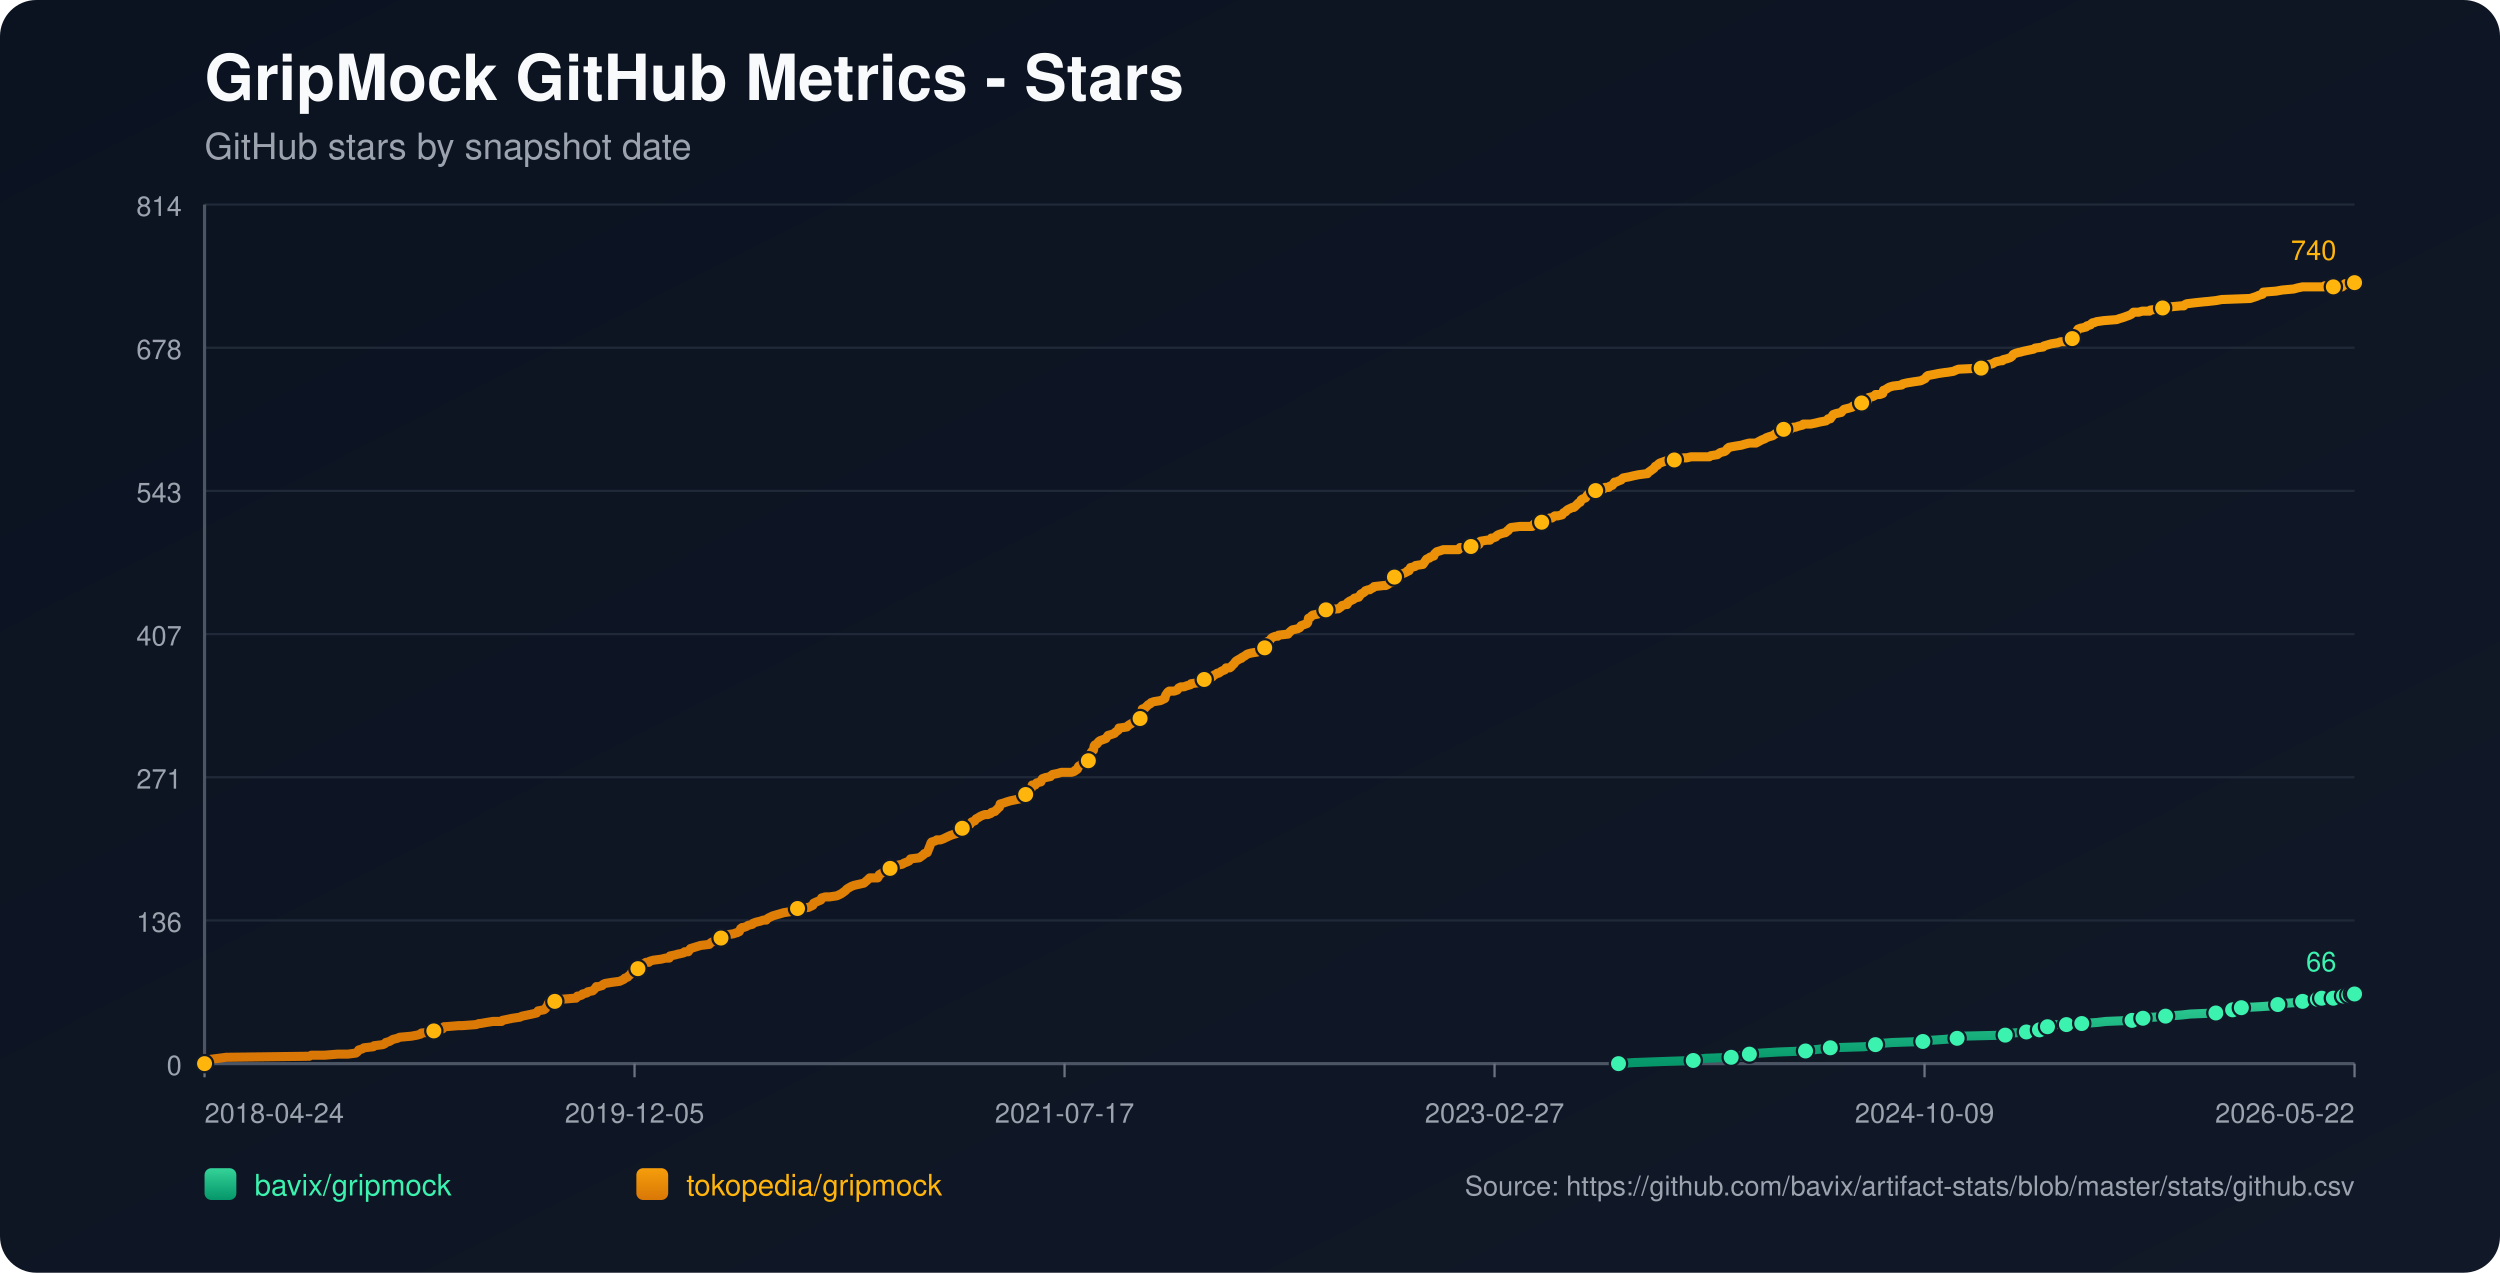
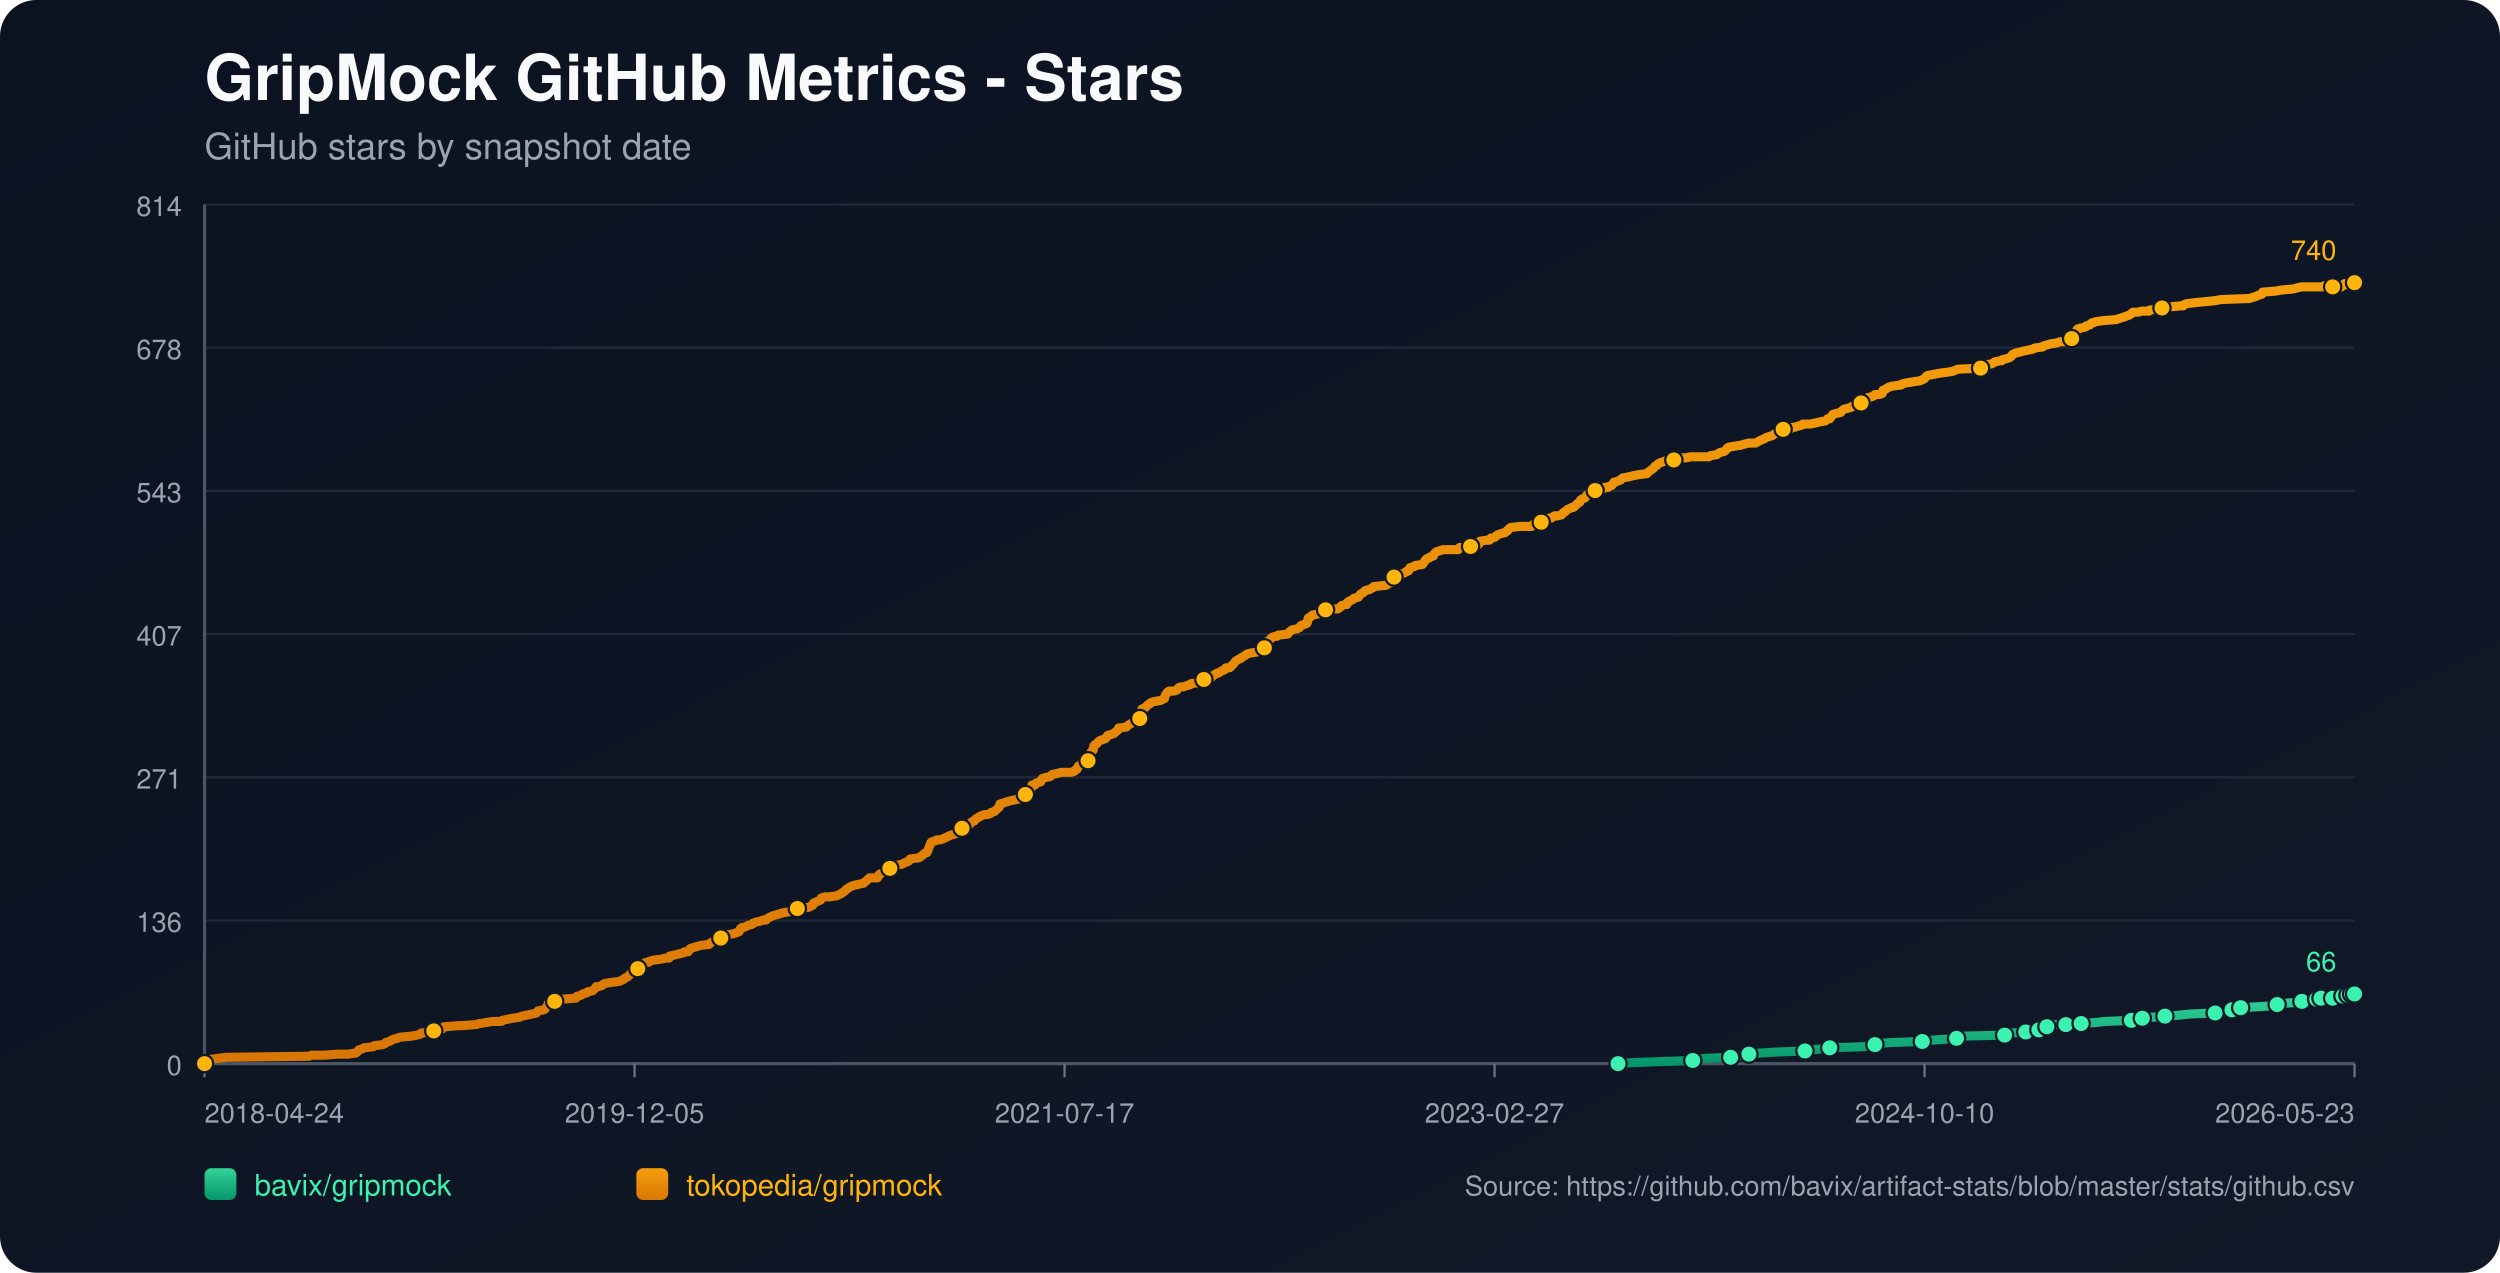
<svg xmlns="http://www.w3.org/2000/svg" width="1100" height="560" viewBox="0 0 1100 560">
  <defs>
    <linearGradient id="bg" x1="0" y1="0" x2="1" y2="1">
      <stop offset="0%" stop-color="#0b1220" />
      <stop offset="100%" stop-color="#111827" />
    </linearGradient>
    <linearGradient id="repo-0" x1="0" y1="0" x2="0" y2="1">
      <stop offset="0%" stop-color="#34d399" />
      <stop offset="100%" stop-color="#059669" />
    </linearGradient>
    <linearGradient id="repo-1" x1="0" y1="0" x2="0" y2="1">
      <stop offset="0%" stop-color="#f59e0b" />
      <stop offset="100%" stop-color="#d97706" />
    </linearGradient>
  </defs>
  <rect x="0" y="0" width="1100" height="560" fill="url(#bg)" rx="16" />
  <text x="90" y="44" fill="#f9fafb" font-size="28" font-family="-apple-system,BlinkMacSystemFont,Segoe UI,Helvetica,Arial,sans-serif" font-weight="700">GripMock GitHub Metrics - Stars</text>
  <text x="90" y="70" fill="#9ca3af" font-size="16" font-family="-apple-system,BlinkMacSystemFont,Segoe UI,Helvetica,Arial,sans-serif">GitHub stars by snapshot date</text>
  <line x1="90" y1="90.00" x2="1036" y2="90.00" stroke="#1f2937" stroke-width="1" />
  <text x="80" y="95.00" text-anchor="end" fill="#9ca3af" font-size="12" font-family="-apple-system,BlinkMacSystemFont,Segoe UI,Helvetica,Arial,sans-serif">814</text>
  <line x1="90" y1="153.00" x2="1036" y2="153.00" stroke="#1f2937" stroke-width="1" />
  <text x="80" y="158.00" text-anchor="end" fill="#9ca3af" font-size="12" font-family="-apple-system,BlinkMacSystemFont,Segoe UI,Helvetica,Arial,sans-serif">678</text>
  <line x1="90" y1="216.00" x2="1036" y2="216.00" stroke="#1f2937" stroke-width="1" />
  <text x="80" y="221.00" text-anchor="end" fill="#9ca3af" font-size="12" font-family="-apple-system,BlinkMacSystemFont,Segoe UI,Helvetica,Arial,sans-serif">543</text>
  <line x1="90" y1="279.00" x2="1036" y2="279.00" stroke="#1f2937" stroke-width="1" />
  <text x="80" y="284.00" text-anchor="end" fill="#9ca3af" font-size="12" font-family="-apple-system,BlinkMacSystemFont,Segoe UI,Helvetica,Arial,sans-serif">407</text>
  <line x1="90" y1="342.00" x2="1036" y2="342.00" stroke="#1f2937" stroke-width="1" />
  <text x="80" y="347.00" text-anchor="end" fill="#9ca3af" font-size="12" font-family="-apple-system,BlinkMacSystemFont,Segoe UI,Helvetica,Arial,sans-serif">271</text>
  <line x1="90" y1="405.00" x2="1036" y2="405.00" stroke="#1f2937" stroke-width="1" />
  <text x="80" y="410.00" text-anchor="end" fill="#9ca3af" font-size="12" font-family="-apple-system,BlinkMacSystemFont,Segoe UI,Helvetica,Arial,sans-serif">136</text>
  <line x1="90" y1="468.00" x2="1036" y2="468.00" stroke="#1f2937" stroke-width="1" />
  <text x="80" y="473.00" text-anchor="end" fill="#9ca3af" font-size="12" font-family="-apple-system,BlinkMacSystemFont,Segoe UI,Helvetica,Arial,sans-serif">0</text>
  <line x1="90" y1="468" x2="1036" y2="468" stroke="#4b5563" stroke-width="1.4" />
  <line x1="90" y1="90" x2="90" y2="468" stroke="#4b5563" stroke-width="1.4" />
  <line x1="90.00" y1="468" x2="90.00" y2="474" stroke="#6b7280" stroke-width="1" />
  <text x="90.00" y="494" text-anchor="start" fill="#9ca3af" font-size="12" font-family="-apple-system,BlinkMacSystemFont,Segoe UI,Helvetica,Arial,sans-serif">2018-04-24</text>
  <line x1="279.20" y1="468" x2="279.20" y2="474" stroke="#6b7280" stroke-width="1" />
  <text x="279.20" y="494" text-anchor="middle" fill="#9ca3af" font-size="12" font-family="-apple-system,BlinkMacSystemFont,Segoe UI,Helvetica,Arial,sans-serif">2019-12-05</text>
  <line x1="468.40" y1="468" x2="468.40" y2="474" stroke="#6b7280" stroke-width="1" />
  <text x="468.40" y="494" text-anchor="middle" fill="#9ca3af" font-size="12" font-family="-apple-system,BlinkMacSystemFont,Segoe UI,Helvetica,Arial,sans-serif">2021-07-17</text>
  <line x1="657.60" y1="468" x2="657.60" y2="474" stroke="#6b7280" stroke-width="1" />
  <text x="657.60" y="494" text-anchor="middle" fill="#9ca3af" font-size="12" font-family="-apple-system,BlinkMacSystemFont,Segoe UI,Helvetica,Arial,sans-serif">2023-02-27</text>
  <line x1="846.80" y1="468" x2="846.80" y2="474" stroke="#6b7280" stroke-width="1" />
-   <text x="846.80" y="494" text-anchor="middle" fill="#9ca3af" font-size="12" font-family="-apple-system,BlinkMacSystemFont,Segoe UI,Helvetica,Arial,sans-serif">2024-10-09</text>
+   <text x="846.80" y="494" text-anchor="middle" fill="#9ca3af" font-size="12" font-family="-apple-system,BlinkMacSystemFont,Segoe UI,Helvetica,Arial,sans-serif">2024-10-10</text>
  <line x1="1036.00" y1="468" x2="1036.00" y2="474" stroke="#6b7280" stroke-width="1" />
-   <text x="1036.00" y="494" text-anchor="end" fill="#9ca3af" font-size="12" font-family="-apple-system,BlinkMacSystemFont,Segoe UI,Helvetica,Arial,sans-serif">2026-05-22</text>
-   <polyline fill="none" stroke="url(#repo-0)" stroke-width="4" stroke-linecap="round" stroke-linejoin="round" points="712.14,468.00 718.74,467.54 731.57,467.07 745.04,466.61 746.96,466.14 750.17,465.68 761.72,465.21 763.96,464.75 769.41,464.29 769.73,463.82 774.54,463.36 782.24,462.89 794.43,462.43 797.63,461.96 801.80,461.50 805.33,461.03 820.08,460.57 824.57,460.11 825.21,459.64 826.50,459.18 832.59,458.71 846.06,458.25 848.94,457.78 855.68,457.32 861.13,456.86 861.77,456.39 862.41,455.93 882.30,455.46 884.86,455.00 885.50,454.53 891.60,454.07 892.24,453.60 896.09,453.60 897.37,453.14 897.69,452.68 898.01,452.21 900.90,451.75 902.50,451.28 904.10,450.82 909.23,450.82 913.72,450.82 915.33,450.35 915.97,450.35 922.70,449.89 926.55,449.43 938.10,448.96 940.34,448.50 940.98,448.50 942.91,448.03 944.83,447.57 947.72,447.57 952.85,447.10 959.58,446.64 963.75,446.17 974.98,445.71 977.22,445.25 982.03,444.78 982.35,444.32 983.31,443.85 985.88,443.39 986.20,443.39 994.86,442.92 1001.59,442.46 1002.23,442.00 1004.48,441.53 1010.89,441.07 1013.14,440.60 1014.74,440.14 1016.34,439.67 1019.63,439.67 1020.58,439.67 1020.91,439.21 1021.55,439.21 1021.87,438.74 1022.19,439.21 1026.68,439.21 1027.01,438.74 1027.32,438.28 1031.18,438.28 1031.49,438.28 1033.11,438.28 1033.43,437.82 1033.75,437.35 1034.72,437.35 1035.04,437.35 1036.00,437.35" />
-   <circle cx="712.14" cy="468.00" r="3.8" fill="#3bf2af" stroke="#111827" stroke-width="1" />
-   <circle cx="745.04" cy="466.61" r="3.8" fill="#3bf2af" stroke="#111827" stroke-width="1" />
-   <circle cx="761.72" cy="465.21" r="3.8" fill="#3bf2af" stroke="#111827" stroke-width="1" />
-   <circle cx="769.73" cy="463.82" r="3.8" fill="#3bf2af" stroke="#111827" stroke-width="1" />
-   <circle cx="794.43" cy="462.43" r="3.8" fill="#3bf2af" stroke="#111827" stroke-width="1" />
-   <circle cx="805.33" cy="461.03" r="3.8" fill="#3bf2af" stroke="#111827" stroke-width="1" />
-   <circle cx="825.21" cy="459.64" r="3.8" fill="#3bf2af" stroke="#111827" stroke-width="1" />
-   <circle cx="846.06" cy="458.25" r="3.8" fill="#3bf2af" stroke="#111827" stroke-width="1" />
-   <circle cx="861.13" cy="456.86" r="3.8" fill="#3bf2af" stroke="#111827" stroke-width="1" />
-   <circle cx="882.30" cy="455.46" r="3.8" fill="#3bf2af" stroke="#111827" stroke-width="1" />
-   <circle cx="891.60" cy="454.07" r="3.8" fill="#3bf2af" stroke="#111827" stroke-width="1" />
-   <circle cx="897.37" cy="453.14" r="3.8" fill="#3bf2af" stroke="#111827" stroke-width="1" />
-   <circle cx="900.90" cy="451.75" r="3.8" fill="#3bf2af" stroke="#111827" stroke-width="1" />
-   <circle cx="909.23" cy="450.82" r="3.8" fill="#3bf2af" stroke="#111827" stroke-width="1" />
-   <circle cx="915.97" cy="450.35" r="3.8" fill="#3bf2af" stroke="#111827" stroke-width="1" />
-   <circle cx="938.10" cy="448.96" r="3.8" fill="#3bf2af" stroke="#111827" stroke-width="1" />
-   <circle cx="942.91" cy="448.03" r="3.8" fill="#3bf2af" stroke="#111827" stroke-width="1" />
-   <circle cx="952.85" cy="447.10" r="3.8" fill="#3bf2af" stroke="#111827" stroke-width="1" />
-   <circle cx="974.98" cy="445.71" r="3.8" fill="#3bf2af" stroke="#111827" stroke-width="1" />
-   <circle cx="982.35" cy="444.32" r="3.8" fill="#3bf2af" stroke="#111827" stroke-width="1" />
-   <circle cx="986.20" cy="443.39" r="3.8" fill="#3bf2af" stroke="#111827" stroke-width="1" />
-   <circle cx="1002.23" cy="442.00" r="3.8" fill="#3bf2af" stroke="#111827" stroke-width="1" />
-   <circle cx="1013.14" cy="440.60" r="3.8" fill="#3bf2af" stroke="#111827" stroke-width="1" />
-   <circle cx="1019.63" cy="439.67" r="3.8" fill="#3bf2af" stroke="#111827" stroke-width="1" />
-   <circle cx="1021.55" cy="439.21" r="3.8" fill="#3bf2af" stroke="#111827" stroke-width="1" />
-   <circle cx="1026.68" cy="439.21" r="3.8" fill="#3bf2af" stroke="#111827" stroke-width="1" />
-   <circle cx="1031.18" cy="438.28" r="3.8" fill="#3bf2af" stroke="#111827" stroke-width="1" />
-   <circle cx="1033.43" cy="437.82" r="3.8" fill="#3bf2af" stroke="#111827" stroke-width="1" />
-   <circle cx="1035.04" cy="437.35" r="3.8" fill="#3bf2af" stroke="#111827" stroke-width="1" />
+   <text x="1036.00" y="494" text-anchor="end" fill="#9ca3af" font-size="12" font-family="-apple-system,BlinkMacSystemFont,Segoe UI,Helvetica,Arial,sans-serif">2026-05-23</text>
+   <polyline fill="none" stroke="url(#repo-0)" stroke-width="4" stroke-linecap="round" stroke-linejoin="round" points="711.93,468.00 718.54,467.54 731.36,467.07 744.82,466.61 746.75,466.14 749.95,465.68 761.49,465.21 763.74,464.75 769.19,464.29 769.51,463.82 774.32,463.36 782.01,462.89 794.19,462.43 797.40,461.96 801.57,461.50 805.09,461.03 819.84,460.57 824.33,460.11 824.97,459.64 826.25,459.18 832.34,458.71 845.81,458.25 848.69,457.78 855.43,457.32 860.88,456.86 861.52,456.39 862.16,455.93 882.03,455.46 884.60,455.00 885.24,454.53 891.33,454.07 891.97,453.60 895.82,453.60 897.10,453.14 897.42,452.68 897.74,452.21 900.63,451.75 902.23,451.28 903.83,450.82 908.96,450.82 913.45,450.82 915.05,450.35 915.70,450.35 922.43,449.89 926.28,449.43 937.82,448.96 940.06,448.50 940.70,448.50 942.62,448.03 944.55,447.57 947.43,447.57 952.56,447.10 959.30,446.64 963.46,446.17 974.68,445.71 976.93,445.25 981.74,444.78 982.06,444.32 983.02,443.85 985.58,443.39 985.90,443.39 994.56,442.92 1001.29,442.46 1001.93,442.00 1004.18,441.53 1010.59,441.07 1012.83,440.60 1014.44,440.14 1016.04,439.67 1019.32,439.67 1020.27,439.67 1020.60,439.21 1021.24,439.21 1021.56,438.74 1021.88,439.21 1026.37,439.21 1026.70,438.74 1027.01,438.28 1030.87,438.28 1031.18,438.28 1032.80,438.28 1033.12,437.82 1033.44,437.35 1034.41,437.35 1034.73,437.35 1036.00,437.35" />
+   <circle cx="711.93" cy="468.00" r="3.8" fill="#3bf2af" stroke="#111827" stroke-width="1" />
+   <circle cx="744.82" cy="466.61" r="3.8" fill="#3bf2af" stroke="#111827" stroke-width="1" />
+   <circle cx="761.49" cy="465.21" r="3.8" fill="#3bf2af" stroke="#111827" stroke-width="1" />
+   <circle cx="769.51" cy="463.82" r="3.8" fill="#3bf2af" stroke="#111827" stroke-width="1" />
+   <circle cx="794.19" cy="462.43" r="3.8" fill="#3bf2af" stroke="#111827" stroke-width="1" />
+   <circle cx="805.09" cy="461.03" r="3.8" fill="#3bf2af" stroke="#111827" stroke-width="1" />
+   <circle cx="824.97" cy="459.64" r="3.8" fill="#3bf2af" stroke="#111827" stroke-width="1" />
+   <circle cx="845.81" cy="458.25" r="3.8" fill="#3bf2af" stroke="#111827" stroke-width="1" />
+   <circle cx="860.88" cy="456.86" r="3.8" fill="#3bf2af" stroke="#111827" stroke-width="1" />
+   <circle cx="882.03" cy="455.46" r="3.8" fill="#3bf2af" stroke="#111827" stroke-width="1" />
+   <circle cx="891.33" cy="454.07" r="3.8" fill="#3bf2af" stroke="#111827" stroke-width="1" />
+   <circle cx="897.10" cy="453.14" r="3.8" fill="#3bf2af" stroke="#111827" stroke-width="1" />
+   <circle cx="900.63" cy="451.75" r="3.8" fill="#3bf2af" stroke="#111827" stroke-width="1" />
+   <circle cx="908.96" cy="450.82" r="3.8" fill="#3bf2af" stroke="#111827" stroke-width="1" />
+   <circle cx="915.70" cy="450.35" r="3.8" fill="#3bf2af" stroke="#111827" stroke-width="1" />
+   <circle cx="937.82" cy="448.96" r="3.8" fill="#3bf2af" stroke="#111827" stroke-width="1" />
+   <circle cx="942.62" cy="448.03" r="3.8" fill="#3bf2af" stroke="#111827" stroke-width="1" />
+   <circle cx="952.56" cy="447.10" r="3.8" fill="#3bf2af" stroke="#111827" stroke-width="1" />
+   <circle cx="974.68" cy="445.71" r="3.8" fill="#3bf2af" stroke="#111827" stroke-width="1" />
+   <circle cx="982.06" cy="444.32" r="3.8" fill="#3bf2af" stroke="#111827" stroke-width="1" />
+   <circle cx="985.90" cy="443.39" r="3.8" fill="#3bf2af" stroke="#111827" stroke-width="1" />
+   <circle cx="1001.93" cy="442.00" r="3.8" fill="#3bf2af" stroke="#111827" stroke-width="1" />
+   <circle cx="1012.83" cy="440.60" r="3.8" fill="#3bf2af" stroke="#111827" stroke-width="1" />
+   <circle cx="1019.32" cy="439.67" r="3.8" fill="#3bf2af" stroke="#111827" stroke-width="1" />
+   <circle cx="1021.24" cy="439.21" r="3.8" fill="#3bf2af" stroke="#111827" stroke-width="1" />
+   <circle cx="1026.37" cy="439.21" r="3.8" fill="#3bf2af" stroke="#111827" stroke-width="1" />
+   <circle cx="1030.87" cy="438.28" r="3.8" fill="#3bf2af" stroke="#111827" stroke-width="1" />
+   <circle cx="1033.12" cy="437.82" r="3.8" fill="#3bf2af" stroke="#111827" stroke-width="1" />
+   <circle cx="1034.73" cy="437.35" r="3.8" fill="#3bf2af" stroke="#111827" stroke-width="1" />
  <circle cx="1036.00" cy="437.35" r="3.8" fill="#3bf2af" stroke="#111827" stroke-width="1" />
  <text x="1028.00" y="427.35" text-anchor="end" fill="#3bf2af" font-size="12" font-family="-apple-system,BlinkMacSystemFont,Segoe UI,Helvetica,Arial,sans-serif">66</text>
-   <polyline fill="none" stroke="url(#repo-1)" stroke-width="4" stroke-linecap="round" stroke-linejoin="round" points="90.00,468.00 91.79,466.61 92.44,466.14 95.96,465.68 99.49,465.21 136.05,464.75 137.01,464.29 142.78,464.29 148.56,463.82 153.05,463.82 156.57,463.36 157.22,462.89 157.54,462.43 157.86,461.96 159.46,461.50 160.10,461.03 164.27,460.57 164.59,460.11 168.44,459.64 169.40,459.18 169.72,458.71 171.33,458.25 172.93,457.32 174.85,456.86 175.82,456.39 180.95,455.93 183.51,455.46 185.12,455.00 185.44,454.53 190.57,454.07 190.89,453.60 191.53,453.14 194.74,452.68 195.38,451.75 195.70,451.75 196.02,451.75 201.79,451.28 203.39,451.28 209.49,450.82 210.77,450.35 211.41,450.35 213.98,449.89 216.86,449.43 220.71,449.43 221.03,448.96 223.28,448.50 225.52,448.03 228.73,447.57 229.69,447.10 231.94,446.64 234.18,446.17 236.11,445.71 236.43,445.25 236.75,444.78 239.31,444.32 239.95,443.85 240.59,442.92 240.92,442.46 241.24,441.53 241.56,441.07 244.12,440.60 244.76,439.67 247.33,439.67 252.78,439.21 253.42,439.21 253.74,438.74 254.06,438.28 254.71,438.28 255.99,437.82 256.31,437.35 258.23,436.89 258.55,436.42 260.80,435.96 261.76,435.03 262.40,434.10 263.36,434.10 264.97,433.64 265.29,433.17 266.25,432.71 269.14,432.24 272.66,431.78 273.63,431.31 274.59,430.85 274.91,430.39 276.19,429.92 276.51,429.46 277.15,428.99 278.12,427.60 279.72,427.14 280.36,426.67 280.68,426.21 281.00,424.81 282.61,424.35 283.57,423.88 284.21,423.42 285.49,423.42 285.81,422.96 287.42,422.49 290.94,422.03 292.87,421.56 294.47,421.56 294.79,420.63 297.04,420.17 298.64,419.71 298.96,419.71 300.88,419.24 301.21,418.78 301.85,418.78 302.81,418.78 303.13,418.31 303.45,417.85 303.77,417.38 308.26,415.99 312.11,415.53 312.43,415.06 313.07,414.60 314.35,414.13 314.67,413.67 316.28,413.67 316.92,413.20 317.24,412.74 317.56,412.28 317.88,411.81 319.48,411.35 322.69,410.88 323.97,410.42 324.29,410.42 324.94,409.95 325.26,409.95 325.90,408.56 326.54,408.10 327.18,408.10 328.46,407.63 329.11,407.17 331.03,406.70 331.35,406.24 332.63,405.77 334.56,405.31 335.84,404.85 337.12,404.85 337.44,404.38 338.08,403.92 339.05,403.45 340.01,402.99 341.61,402.52 343.22,402.06 344.82,401.59 347.71,401.13 350.27,400.67 350.59,400.20 350.91,399.74 355.72,399.27 356.68,398.81 357.65,398.34 357.97,397.42 358.93,396.95 361.17,396.02 361.50,395.09 363.10,394.63 365.02,394.63 368.23,394.16 369.19,393.70 370.15,393.24 371.44,392.31 372.08,391.84 372.40,391.38 373.04,390.91 374.64,389.99 375.93,389.52 380.10,388.59 381.70,387.20 382.66,386.27 385.55,386.27 386.19,386.27 386.51,385.81 386.83,384.88 388.43,383.95 389.40,383.48 390.68,383.02 391.00,382.56 391.64,382.09 393.88,381.63 394.21,381.16 394.85,380.70 397.09,380.23 397.73,379.77 399.02,379.30 399.98,378.84 400.30,378.38 400.62,377.91 404.47,377.45 405.11,376.98 406.39,376.05 406.71,375.59 408.00,375.13 409.28,371.87 409.60,370.95 409.92,370.48 411.52,370.02 412.16,369.55 413.77,369.55 415.05,369.09 416.01,368.62 417.94,367.70 419.22,367.23 420.82,366.77 421.14,366.30 421.78,365.84 422.43,364.91 423.07,364.44 423.39,364.44 424.35,364.44 424.67,363.98 424.99,363.52 425.31,363.05 426.92,362.59 427.56,361.66 428.84,361.19 429.48,360.27 430.44,359.80 431.08,359.34 432.05,358.87 433.33,358.41 434.61,358.41 435.90,357.94 436.22,357.48 437.82,357.01 438.14,356.55 438.78,356.09 439.10,355.62 439.74,355.16 440.06,353.76 441.67,353.30 442.95,352.84 444.55,352.37 449.04,351.44 449.36,350.98 449.68,350.98 450.01,350.51 450.97,350.05 451.29,349.58 451.61,349.12 451.93,348.19 453.21,347.73 453.85,346.80 454.17,345.41 455.14,345.41 455.46,345.41 456.10,344.48 458.02,344.01 458.34,343.08 458.66,342.62 459.95,342.15 462.19,341.69 462.51,341.23 463.15,340.76 465.40,340.30 467.00,339.83 468.61,339.83 471.49,339.83 472.77,339.37 473.10,338.90 473.42,338.90 474.06,338.44 474.38,337.51 474.70,337.05 475.66,336.58 475.98,336.12 476.94,335.65 478.55,334.72 478.87,334.72 479.19,333.80 479.51,333.33 479.83,331.94 480.15,331.01 480.47,330.55 481.11,330.08 481.43,328.22 481.75,327.76 482.72,327.29 483.36,326.37 484.00,325.90 485.28,325.44 486.56,324.97 486.88,324.51 487.21,324.04 487.53,323.58 489.13,323.12 490.41,322.65 490.73,322.19 492.02,321.26 492.34,320.33 492.66,320.33 495.86,319.86 496.18,319.40 496.83,318.94 498.43,318.01 499.07,317.54 499.71,317.08 501.00,317.08 501.64,316.15 501.96,316.15 502.28,314.29 502.60,311.97 503.88,311.51 504.20,311.04 504.84,310.58 505.16,310.11 506.13,309.65 506.45,309.18 507.73,308.72 510.62,308.26 511.58,307.79 512.54,307.33 512.86,305.93 513.18,305.47 513.50,305.00 513.82,304.54 514.46,304.08 516.71,304.08 517.99,303.61 518.31,303.15 518.63,302.68 519.60,302.22 520.88,302.22 522.16,301.75 523.76,301.29 524.08,300.83 527.61,300.36 529.22,299.90 529.86,298.97 530.50,298.50 533.06,298.04 533.71,297.57 534.03,297.11 534.99,296.65 535.63,296.18 536.27,296.18 536.91,295.72 537.55,295.25 538.84,294.79 539.16,294.32 539.48,293.86 541.08,293.86 541.72,293.40 542.04,292.93 543.01,292.00 543.65,291.07 544.29,290.61 545.89,289.68 546.21,289.68 546.53,289.22 547.50,288.75 548.14,288.29 548.78,287.82 550.38,287.36 553.27,286.89 553.59,286.43 554.87,285.97 555.19,285.50 556.47,285.04 556.80,284.57 557.12,282.71 557.76,282.25 558.72,281.79 559.04,281.32 559.36,280.86 560.00,280.39 561.29,279.93 562.25,279.93 562.57,279.46 566.74,279.00 567.06,278.54 568.02,277.61 568.66,277.14 570.91,276.68 571.87,276.21 572.19,275.75 572.51,275.29 575.07,274.36 575.40,273.89 575.72,272.03 576.68,271.57 577.00,271.11 577.64,270.64 579.89,270.18 580.53,269.71 581.17,269.71 582.13,269.25 582.45,268.78 583.41,268.32 588.86,267.86 590.15,266.93 590.47,266.46 592.07,266.00 592.71,266.00 593.03,265.07 593.35,265.07 593.67,264.60 594.64,264.14 595.60,263.68 595.92,263.21 597.84,262.75 598.16,262.28 598.81,261.35 599.77,260.89 600.41,260.43 600.73,259.96 602.01,259.50 602.65,259.50 603.30,259.03 604.26,258.57 604.58,258.10 608.75,257.64 609.71,257.64 610.67,257.17 610.99,256.71 612.60,256.25 612.92,255.32 613.24,254.85 613.56,253.92 614.84,253.46 615.80,253.00 618.05,252.07 619.01,251.60 619.33,251.14 619.97,251.14 620.61,249.74 622.54,249.28 622.86,248.82 626.06,248.35 626.39,247.89 627.35,246.49 627.67,246.03 628.63,245.57 628.95,245.57 629.27,245.10 630.87,244.64 631.20,243.71 632.16,242.78 633.76,242.31 635.04,241.85 636.01,241.85 639.53,241.85 639.85,241.85 641.78,241.85 642.42,240.92 643.06,240.92 644.34,240.92 644.66,240.92 647.23,240.46 650.12,239.99 650.76,239.53 651.08,238.60 651.40,238.14 654.29,237.67 655.57,237.67 655.89,237.21 656.21,236.74 656.85,236.74 658.13,236.28 658.45,235.81 659.10,235.35 660.38,234.88 661.98,234.42 662.30,234.42 662.94,233.96 663.26,233.49 663.59,233.49 663.91,233.03 664.23,232.56 664.87,232.10 668.72,231.63 670.96,231.63 673.21,231.63 674.17,231.63 674.49,231.17 674.81,230.71 675.77,230.71 676.09,230.24 678.34,229.78 678.66,229.31 679.94,229.31 680.26,228.85 680.58,228.38 681.86,227.92 682.83,227.92 684.11,226.99 685.07,226.99 685.39,226.99 687.32,226.53 687.96,225.60 688.92,225.13 689.24,224.67 689.88,224.20 691.81,223.28 692.45,223.28 693.09,222.81 693.41,222.35 694.05,221.88 694.37,221.42 695.33,220.95 695.65,220.02 696.30,219.56 697.58,219.10 697.90,218.63 698.54,217.70 699.18,217.24 700.46,216.77 700.79,216.31 702.07,215.85 703.35,215.38 704.95,215.38 705.92,214.92 706.24,214.45 707.84,214.45 708.16,213.99 709.44,213.52 710.41,212.13 711.05,212.13 712.01,211.67 713.29,211.20 713.61,210.74 714.25,210.27 716.82,209.81 718.74,209.34 720.99,208.88 724.52,208.42 724.84,208.42 725.16,207.95 727.08,206.56 727.72,206.09 728.04,205.63 728.36,205.16 729.33,204.70 729.65,204.24 730.29,203.77 732.85,202.84 734.46,202.38 735.10,202.38 736.70,202.38 737.99,201.91 740.87,201.45 742.15,201.45 744.08,200.99 749.85,200.99 752.10,200.99 752.74,200.52 755.62,200.06 756.26,199.59 756.91,199.13 758.83,198.66 759.47,198.20 760.11,197.27 760.43,197.27 760.75,196.81 763.32,196.34 766.21,195.88 767.81,195.41 769.73,194.95 772.62,194.95 775.19,193.56 776.47,193.09 777.11,192.63 778.39,192.16 780.00,191.70 780.64,191.23 781.28,190.77 783.20,190.30 784.49,189.84 784.81,188.91 787.69,188.91 788.01,188.45 788.33,188.45 788.98,187.98 789.94,187.98 791.22,187.52 793.14,187.05 793.46,186.59 794.43,186.59 796.67,186.59 798.92,186.13 800.84,185.66 803.41,185.20 804.05,184.73 804.37,184.27 805.33,184.27 805.65,183.80 805.97,183.34 806.61,182.41 807.90,181.95 810.14,181.48 810.46,181.02 811.42,180.09 813.35,179.62 814.95,179.16 815.27,178.70 816.55,178.23 817.52,177.77 817.84,177.77 819.12,177.30 819.76,177.30 821.36,176.84 821.69,176.37 822.01,174.98 823.93,174.52 824.89,174.05 825.21,173.59 827.14,173.59 828.42,173.12 828.74,171.73 829.06,171.73 831.31,170.34 832.91,169.87 836.76,169.41 837.08,168.94 839.00,168.48 841.89,168.01 845.10,167.55 847.02,166.62 847.34,166.16 847.66,165.69 848.30,165.23 850.87,164.76 853.11,164.30 856.32,163.84 856.64,163.84 859.53,163.37 860.49,162.91 861.77,162.44 871.71,161.98 873.00,161.05 873.32,160.58 876.52,160.12 878.13,159.19 880.37,158.73 881.01,158.73 881.33,158.26 883.26,157.80 884.54,157.33 885.18,156.87 885.50,156.41 885.82,155.94 886.79,155.48 888.39,155.01 888.71,155.01 890.31,154.55 892.56,154.08 894.80,153.62 895.44,153.15 898.97,152.69 899.29,152.23 900.90,151.76 902.50,151.30 905.39,150.83 906.67,150.37 908.91,150.37 909.23,149.90 909.88,149.90 911.48,149.44 911.80,148.98 912.44,148.51 913.40,147.58 913.72,146.19 914.04,145.26 914.36,144.80 915.65,144.33 915.97,144.33 917.89,143.87 918.21,143.40 919.82,142.94 920.14,142.47 920.78,142.01 921.42,142.01 922.38,141.55 925.59,141.08 931.36,140.62 932.64,140.15 934.25,139.69 935.53,139.22 936.81,138.76 937.78,138.29 938.74,137.37 940.98,137.37 942.59,136.90 943.23,136.90 945.47,136.90 945.79,136.90 946.11,136.44 949.64,135.97 951.56,135.51 951.89,135.51 954.77,135.04 959.58,134.58 960.86,134.58 961.19,134.12 962.15,133.65 966.00,133.19 970.49,132.72 970.81,132.72 974.98,132.26 977.54,131.79 990.05,131.33 992.93,130.40 993.90,129.94 995.50,129.47 995.82,128.54 1001.59,128.08 1004.16,127.61 1009.29,127.15 1010.89,126.69 1013.14,126.22 1019.63,126.22 1022.51,126.22 1022.83,125.76 1023.48,125.76 1023.79,126.22 1024.76,126.22 1025.07,126.69 1026.36,126.69 1026.68,126.22 1030.54,126.22 1030.86,125.76 1031.18,125.29 1031.49,125.29 1031.82,124.83 1032.47,124.83 1032.79,125.29 1033.11,125.29 1033.43,124.36 1036.00,124.36" />
+   <polyline fill="none" stroke="url(#repo-1)" stroke-width="4" stroke-linecap="round" stroke-linejoin="round" points="90.00,468.00 91.79,466.61 92.44,466.14 95.96,465.68 99.49,465.21 136.03,464.75 137.00,464.29 142.77,464.29 148.54,463.82 153.03,463.82 156.55,463.36 157.19,462.89 157.51,462.43 157.83,461.96 159.44,461.50 160.08,461.03 164.25,460.57 164.57,460.11 168.41,459.64 169.38,459.18 169.70,458.71 171.30,458.25 172.90,457.32 174.83,456.86 175.79,456.39 180.92,455.93 183.48,455.46 185.08,455.00 185.40,454.53 190.53,454.07 190.85,453.60 191.50,453.14 194.70,452.68 195.34,451.75 195.66,451.75 195.98,451.75 201.75,451.28 203.36,451.28 209.45,450.82 210.73,450.35 211.37,450.35 213.94,449.89 216.82,449.43 220.67,449.43 220.99,448.96 223.23,448.50 225.48,448.03 228.68,447.57 229.65,447.10 231.89,446.64 234.13,446.17 236.06,445.71 236.38,445.25 236.70,444.78 239.26,444.32 239.90,443.85 240.55,442.92 240.87,442.46 241.19,441.53 241.51,441.07 244.07,440.60 244.71,439.67 247.28,439.67 252.73,439.21 253.37,439.21 253.69,438.74 254.01,438.28 254.65,438.28 255.93,437.82 256.25,437.35 258.18,436.89 258.50,436.42 260.74,435.96 261.70,435.03 262.34,434.10 263.31,434.10 264.91,433.64 265.23,433.17 266.19,432.71 269.08,432.24 272.60,431.78 273.57,431.31 274.53,430.85 274.85,430.39 276.13,429.92 276.45,429.46 277.09,428.99 278.05,427.60 279.66,427.14 280.30,426.67 280.62,426.21 280.94,424.81 282.54,424.35 283.50,423.88 284.14,423.42 285.43,423.42 285.75,422.96 287.35,422.49 290.88,422.03 292.80,421.56 294.40,421.56 294.72,420.63 296.97,420.17 298.57,419.71 298.89,419.71 300.82,419.24 301.14,418.78 301.78,418.78 302.74,418.78 303.06,418.31 303.38,417.85 303.70,417.38 308.19,415.99 312.04,415.53 312.36,415.06 313.00,414.60 314.28,414.13 314.60,413.67 316.20,413.67 316.84,413.20 317.16,412.74 317.49,412.28 317.81,411.81 319.41,411.35 322.61,410.88 323.90,410.42 324.22,410.42 324.86,409.95 325.18,409.95 325.82,408.56 326.46,408.10 327.10,408.10 328.39,407.63 329.03,407.17 330.95,406.70 331.27,406.24 332.55,405.77 334.48,405.31 335.76,404.85 337.04,404.85 337.36,404.38 338.00,403.92 338.96,403.45 339.93,402.99 341.53,402.52 343.13,402.06 344.74,401.59 347.62,401.13 350.18,400.67 350.51,400.20 350.83,399.74 355.63,399.27 356.60,398.81 357.56,398.34 357.88,397.42 358.84,396.95 361.08,396.02 361.41,395.09 363.01,394.63 364.93,394.63 368.14,394.16 369.10,393.70 370.06,393.24 371.34,392.31 371.98,391.84 372.31,391.38 372.95,390.91 374.55,389.99 375.83,389.52 380.00,388.59 381.60,387.20 382.56,386.27 385.45,386.27 386.09,386.27 386.41,385.81 386.73,384.88 388.33,383.95 389.30,383.48 390.58,383.02 390.90,382.56 391.54,382.09 393.78,381.63 394.11,381.16 394.75,380.70 396.99,380.23 397.63,379.77 398.91,379.30 399.88,378.84 400.20,378.38 400.52,377.91 404.36,377.45 405.00,376.98 406.29,376.05 406.61,375.59 407.89,375.13 409.17,371.87 409.49,370.95 409.81,370.48 411.42,370.02 412.06,369.55 413.66,369.55 414.94,369.09 415.90,368.62 417.83,367.70 419.11,367.23 420.71,366.77 421.03,366.30 421.68,365.84 422.32,364.91 422.96,364.44 423.28,364.44 424.24,364.44 424.56,363.98 424.88,363.52 425.20,363.05 426.80,362.59 427.45,361.66 428.73,361.19 429.37,360.27 430.33,359.80 430.97,359.34 431.93,358.87 433.22,358.41 434.50,358.41 435.78,357.94 436.10,357.48 437.70,357.01 438.03,356.55 438.67,356.09 438.99,355.62 439.63,355.16 439.95,353.76 441.55,353.30 442.83,352.84 444.44,352.37 448.92,351.44 449.25,350.98 449.57,350.98 449.89,350.51 450.85,350.05 451.17,349.58 451.49,349.12 451.81,348.19 453.09,347.73 453.73,346.80 454.05,345.41 455.02,345.41 455.34,345.41 455.98,344.48 457.90,344.01 458.22,343.08 458.54,342.62 459.82,342.15 462.07,341.69 462.39,341.23 463.03,340.76 465.27,340.30 466.88,339.83 468.48,339.83 471.37,339.83 472.65,339.37 472.97,338.90 473.29,338.90 473.93,338.44 474.25,337.51 474.57,337.05 475.53,336.58 475.85,336.12 476.82,335.65 478.42,334.72 478.74,334.72 479.06,333.80 479.38,333.33 479.70,331.94 480.02,331.01 480.34,330.55 480.98,330.08 481.30,328.22 481.62,327.76 482.59,327.29 483.23,326.37 483.87,325.90 485.15,325.44 486.43,324.97 486.75,324.51 487.07,324.04 487.40,323.58 489.00,323.12 490.28,322.65 490.60,322.19 491.88,321.26 492.20,320.33 492.52,320.33 495.73,319.86 496.05,319.40 496.69,318.94 498.29,318.01 498.94,317.54 499.58,317.08 500.86,317.08 501.50,316.15 501.82,316.15 502.14,314.29 502.46,311.97 503.74,311.51 504.07,311.04 504.71,310.58 505.03,310.11 505.99,309.65 506.31,309.18 507.59,308.72 510.48,308.26 511.44,307.79 512.40,307.33 512.72,305.93 513.04,305.47 513.36,305.00 513.68,304.54 514.32,304.08 516.57,304.08 517.85,303.61 518.17,303.15 518.49,302.68 519.45,302.22 520.74,302.22 522.02,301.75 523.62,301.29 523.94,300.83 527.47,300.36 529.07,299.90 529.71,298.97 530.35,298.50 532.92,298.04 533.56,297.57 533.88,297.11 534.84,296.65 535.48,296.18 536.12,296.18 536.77,295.72 537.41,295.25 538.69,294.79 539.01,294.32 539.33,293.86 540.93,293.86 541.57,293.40 541.89,292.93 542.86,292.00 543.50,291.07 544.14,290.61 545.74,289.68 546.06,289.68 546.38,289.22 547.34,288.75 547.99,288.29 548.63,287.82 550.23,287.36 553.11,286.89 553.44,286.43 554.72,285.97 555.04,285.50 556.32,285.04 556.64,284.57 556.96,282.71 557.60,282.25 558.56,281.79 558.89,281.32 559.21,280.86 559.85,280.39 561.13,279.93 562.09,279.93 562.41,279.46 566.58,279.00 566.90,278.54 567.86,277.61 568.50,277.14 570.75,276.68 571.71,276.21 572.03,275.75 572.35,275.29 574.91,274.36 575.24,273.89 575.56,272.03 576.52,271.57 576.84,271.11 577.48,270.64 579.72,270.18 580.36,269.71 581.01,269.71 581.97,269.25 582.29,268.78 583.25,268.32 588.70,267.86 589.98,266.93 590.30,266.46 591.91,266.00 592.55,266.00 592.87,265.07 593.19,265.07 593.51,264.60 594.47,264.14 595.43,263.68 595.75,263.21 597.68,262.75 598.00,262.28 598.64,261.35 599.60,260.89 600.24,260.43 600.56,259.96 601.84,259.50 602.48,259.50 603.13,259.03 604.09,258.57 604.41,258.10 608.58,257.64 609.54,257.64 610.50,257.17 610.82,256.71 612.42,256.25 612.74,255.32 613.06,254.85 613.38,253.92 614.67,253.46 615.63,253.00 617.87,252.07 618.83,251.60 619.16,251.14 619.80,251.14 620.44,249.74 622.36,249.28 622.68,248.82 625.89,248.35 626.21,247.89 627.17,246.49 627.49,246.03 628.45,245.57 628.77,245.57 629.09,245.10 630.70,244.64 631.02,243.71 631.98,242.78 633.58,242.31 634.86,241.85 635.83,241.85 639.35,241.85 639.67,241.85 641.60,241.85 642.24,240.92 642.88,240.92 644.16,240.92 644.48,240.92 647.05,240.46 649.93,239.99 650.57,239.53 650.89,238.60 651.21,238.14 654.10,237.67 655.38,237.67 655.70,237.21 656.02,236.74 656.66,236.74 657.95,236.28 658.27,235.81 658.91,235.35 660.19,234.88 661.79,234.42 662.11,234.42 662.75,233.96 663.08,233.49 663.40,233.49 663.72,233.03 664.04,232.56 664.68,232.10 668.53,231.63 670.77,231.63 673.01,231.63 673.98,231.63 674.30,231.17 674.62,230.71 675.58,230.71 675.90,230.24 678.14,229.78 678.46,229.31 679.75,229.31 680.07,228.85 680.39,228.38 681.67,227.92 682.63,227.92 683.91,226.99 684.88,226.99 685.20,226.99 687.12,226.53 687.76,225.60 688.72,225.13 689.04,224.67 689.68,224.20 691.61,223.28 692.25,223.28 692.89,222.81 693.21,222.35 693.85,221.88 694.17,221.42 695.13,220.95 695.45,220.02 696.10,219.56 697.38,219.10 697.70,218.63 698.34,217.70 698.98,217.24 700.26,216.77 700.58,216.31 701.87,215.85 703.15,215.38 704.75,215.38 705.71,214.92 706.03,214.45 707.64,214.45 707.96,213.99 709.24,213.52 710.20,212.13 710.84,212.13 711.80,211.67 713.09,211.20 713.41,210.74 714.05,210.27 716.61,209.81 718.54,209.34 720.78,208.88 724.31,208.42 724.63,208.42 724.95,207.95 726.87,206.56 727.51,206.09 727.83,205.63 728.15,205.16 729.12,204.70 729.44,204.24 730.08,203.77 732.64,202.84 734.25,202.38 734.89,202.38 736.49,202.38 737.77,201.91 740.66,201.45 741.94,201.45 743.86,200.99 749.63,200.99 751.88,200.99 752.52,200.52 755.40,200.06 756.04,199.59 756.69,199.13 758.61,198.66 759.25,198.20 759.89,197.27 760.21,197.27 760.53,196.81 763.10,196.34 765.98,195.88 767.59,195.41 769.51,194.95 772.39,194.95 774.96,193.56 776.24,193.09 776.88,192.63 778.17,192.16 779.77,191.70 780.41,191.23 781.05,190.77 782.97,190.30 784.26,189.84 784.58,188.91 787.46,188.91 787.78,188.45 788.10,188.45 788.74,187.98 789.71,187.98 790.99,187.52 792.91,187.05 793.23,186.59 794.19,186.59 796.44,186.59 798.68,186.13 800.61,185.66 803.17,185.20 803.81,184.73 804.13,184.27 805.09,184.27 805.41,183.80 805.74,183.34 806.38,182.41 807.66,181.95 809.90,181.48 810.22,181.02 811.19,180.09 813.11,179.62 814.71,179.16 815.03,178.70 816.31,178.23 817.28,177.77 817.60,177.77 818.88,177.30 819.52,177.30 821.12,176.84 821.44,176.37 821.76,174.98 823.69,174.52 824.65,174.05 824.97,173.59 826.89,173.59 828.18,173.12 828.50,171.73 828.82,171.73 831.06,170.34 832.66,169.87 836.51,169.41 836.83,168.94 838.76,168.48 841.64,168.01 844.85,167.55 846.77,166.62 847.09,166.16 847.41,165.69 848.05,165.23 850.62,164.76 852.86,164.30 856.07,163.84 856.39,163.84 859.27,163.37 860.23,162.91 861.52,162.44 871.46,161.98 872.74,161.05 873.06,160.58 876.26,160.12 877.87,159.19 880.11,158.73 880.75,158.73 881.07,158.26 883.00,157.80 884.28,157.33 884.92,156.87 885.24,156.41 885.56,155.94 886.52,155.48 888.13,155.01 888.45,155.01 890.05,154.55 892.29,154.08 894.54,153.62 895.18,153.15 898.70,152.69 899.03,152.23 900.63,151.76 902.23,151.30 905.12,150.83 906.40,150.37 908.64,150.37 908.96,149.90 909.60,149.90 911.21,149.44 911.53,148.98 912.17,148.51 913.13,147.58 913.45,146.19 913.77,145.26 914.09,144.80 915.38,144.33 915.70,144.33 917.62,143.87 917.94,143.40 919.54,142.94 919.86,142.47 920.50,142.01 921.15,142.01 922.11,141.55 925.31,141.08 931.08,140.62 932.37,140.15 933.97,139.69 935.25,139.22 936.53,138.76 937.50,138.29 938.46,137.37 940.70,137.37 942.30,136.90 942.95,136.90 945.19,136.90 945.51,136.90 945.83,136.44 949.36,135.97 951.28,135.51 951.60,135.51 954.49,135.04 959.30,134.58 960.58,134.58 960.90,134.12 961.86,133.65 965.71,133.19 970.20,132.72 970.52,132.72 974.68,132.26 977.25,131.79 989.75,131.33 992.64,130.40 993.60,129.94 995.20,129.47 995.52,128.54 1001.29,128.08 1003.86,127.61 1008.99,127.15 1010.59,126.69 1012.83,126.22 1019.32,126.22 1022.20,126.22 1022.52,125.76 1023.17,125.76 1023.49,126.22 1024.45,126.22 1024.77,126.69 1026.05,126.69 1026.37,126.22 1030.22,126.22 1030.55,125.76 1030.87,125.29 1031.18,125.29 1031.51,124.83 1032.16,124.83 1032.47,125.29 1032.80,125.29 1033.12,124.36 1036.00,124.36" />
  <circle cx="90.00" cy="468.00" r="3.8" fill="#ffb50c" stroke="#111827" stroke-width="1" />
-   <circle cx="190.89" cy="453.60" r="3.8" fill="#ffb50c" stroke="#111827" stroke-width="1" />
-   <circle cx="244.12" cy="440.60" r="3.8" fill="#ffb50c" stroke="#111827" stroke-width="1" />
-   <circle cx="280.68" cy="426.21" r="3.8" fill="#ffb50c" stroke="#111827" stroke-width="1" />
-   <circle cx="317.24" cy="412.74" r="3.8" fill="#ffb50c" stroke="#111827" stroke-width="1" />
-   <circle cx="350.91" cy="399.74" r="3.8" fill="#ffb50c" stroke="#111827" stroke-width="1" />
-   <circle cx="391.64" cy="382.09" r="3.8" fill="#ffb50c" stroke="#111827" stroke-width="1" />
-   <circle cx="423.39" cy="364.44" r="3.8" fill="#ffb50c" stroke="#111827" stroke-width="1" />
-   <circle cx="451.29" cy="349.58" r="3.8" fill="#ffb50c" stroke="#111827" stroke-width="1" />
-   <circle cx="478.87" cy="334.72" r="3.8" fill="#ffb50c" stroke="#111827" stroke-width="1" />
-   <circle cx="501.64" cy="316.15" r="3.8" fill="#ffb50c" stroke="#111827" stroke-width="1" />
-   <circle cx="529.86" cy="298.97" r="3.8" fill="#ffb50c" stroke="#111827" stroke-width="1" />
-   <circle cx="556.47" cy="285.04" r="3.8" fill="#ffb50c" stroke="#111827" stroke-width="1" />
-   <circle cx="583.41" cy="268.32" r="3.8" fill="#ffb50c" stroke="#111827" stroke-width="1" />
-   <circle cx="613.56" cy="253.92" r="3.8" fill="#ffb50c" stroke="#111827" stroke-width="1" />
-   <circle cx="647.23" cy="240.46" r="3.8" fill="#ffb50c" stroke="#111827" stroke-width="1" />
-   <circle cx="678.34" cy="229.78" r="3.8" fill="#ffb50c" stroke="#111827" stroke-width="1" />
-   <circle cx="702.07" cy="215.85" r="3.8" fill="#ffb50c" stroke="#111827" stroke-width="1" />
-   <circle cx="736.70" cy="202.38" r="3.8" fill="#ffb50c" stroke="#111827" stroke-width="1" />
-   <circle cx="784.81" cy="188.91" r="3.8" fill="#ffb50c" stroke="#111827" stroke-width="1" />
-   <circle cx="819.12" cy="177.30" r="3.8" fill="#ffb50c" stroke="#111827" stroke-width="1" />
-   <circle cx="871.71" cy="161.98" r="3.8" fill="#ffb50c" stroke="#111827" stroke-width="1" />
-   <circle cx="911.80" cy="148.98" r="3.8" fill="#ffb50c" stroke="#111827" stroke-width="1" />
-   <circle cx="951.56" cy="135.51" r="3.8" fill="#ffb50c" stroke="#111827" stroke-width="1" />
-   <circle cx="1026.68" cy="126.22" r="3.8" fill="#ffb50c" stroke="#111827" stroke-width="1" />
+   <circle cx="190.85" cy="453.60" r="3.8" fill="#ffb50c" stroke="#111827" stroke-width="1" />
+   <circle cx="244.07" cy="440.60" r="3.8" fill="#ffb50c" stroke="#111827" stroke-width="1" />
+   <circle cx="280.62" cy="426.21" r="3.8" fill="#ffb50c" stroke="#111827" stroke-width="1" />
+   <circle cx="317.16" cy="412.74" r="3.8" fill="#ffb50c" stroke="#111827" stroke-width="1" />
+   <circle cx="350.83" cy="399.74" r="3.8" fill="#ffb50c" stroke="#111827" stroke-width="1" />
+   <circle cx="391.54" cy="382.09" r="3.8" fill="#ffb50c" stroke="#111827" stroke-width="1" />
+   <circle cx="423.28" cy="364.44" r="3.8" fill="#ffb50c" stroke="#111827" stroke-width="1" />
+   <circle cx="451.17" cy="349.58" r="3.8" fill="#ffb50c" stroke="#111827" stroke-width="1" />
+   <circle cx="478.74" cy="334.72" r="3.8" fill="#ffb50c" stroke="#111827" stroke-width="1" />
+   <circle cx="501.50" cy="316.15" r="3.8" fill="#ffb50c" stroke="#111827" stroke-width="1" />
+   <circle cx="529.71" cy="298.97" r="3.8" fill="#ffb50c" stroke="#111827" stroke-width="1" />
+   <circle cx="556.32" cy="285.04" r="3.8" fill="#ffb50c" stroke="#111827" stroke-width="1" />
+   <circle cx="583.25" cy="268.32" r="3.8" fill="#ffb50c" stroke="#111827" stroke-width="1" />
+   <circle cx="613.38" cy="253.92" r="3.8" fill="#ffb50c" stroke="#111827" stroke-width="1" />
+   <circle cx="647.05" cy="240.46" r="3.8" fill="#ffb50c" stroke="#111827" stroke-width="1" />
+   <circle cx="678.14" cy="229.78" r="3.8" fill="#ffb50c" stroke="#111827" stroke-width="1" />
+   <circle cx="701.87" cy="215.85" r="3.8" fill="#ffb50c" stroke="#111827" stroke-width="1" />
+   <circle cx="736.49" cy="202.38" r="3.8" fill="#ffb50c" stroke="#111827" stroke-width="1" />
+   <circle cx="784.58" cy="188.91" r="3.8" fill="#ffb50c" stroke="#111827" stroke-width="1" />
+   <circle cx="818.88" cy="177.30" r="3.8" fill="#ffb50c" stroke="#111827" stroke-width="1" />
+   <circle cx="871.46" cy="161.98" r="3.8" fill="#ffb50c" stroke="#111827" stroke-width="1" />
+   <circle cx="911.53" cy="148.98" r="3.8" fill="#ffb50c" stroke="#111827" stroke-width="1" />
+   <circle cx="951.28" cy="135.51" r="3.8" fill="#ffb50c" stroke="#111827" stroke-width="1" />
+   <circle cx="1026.37" cy="126.22" r="3.8" fill="#ffb50c" stroke="#111827" stroke-width="1" />
  <circle cx="1036.00" cy="124.36" r="3.8" fill="#ffb50c" stroke="#111827" stroke-width="1" />
  <text x="1028.00" y="114.36" text-anchor="end" fill="#ffb50c" font-size="12" font-family="-apple-system,BlinkMacSystemFont,Segoe UI,Helvetica,Arial,sans-serif">740</text>
  <rect x="90.00" y="514.00" width="14" height="14" fill="url(#repo-0)" rx="3" />
  <text x="112.00" y="526.00" fill="#3bf2af" font-size="13" font-family="-apple-system,BlinkMacSystemFont,Segoe UI,Helvetica,Arial,sans-serif">bavix/gripmock</text>
  <rect x="280.00" y="514.00" width="14" height="14" fill="url(#repo-1)" rx="3" />
  <text x="302.00" y="526.00" fill="#ffb50c" font-size="13" font-family="-apple-system,BlinkMacSystemFont,Segoe UI,Helvetica,Arial,sans-serif">tokopedia/gripmock</text>
  <text x="1036.00" y="526.00" text-anchor="end" fill="#9ca3af" font-size="12" font-family="-apple-system,BlinkMacSystemFont,Segoe UI,Helvetica,Arial,sans-serif">Source: https://github.com/bavix/artifact-stats/blob/master/stats/github.csv</text>
</svg>
